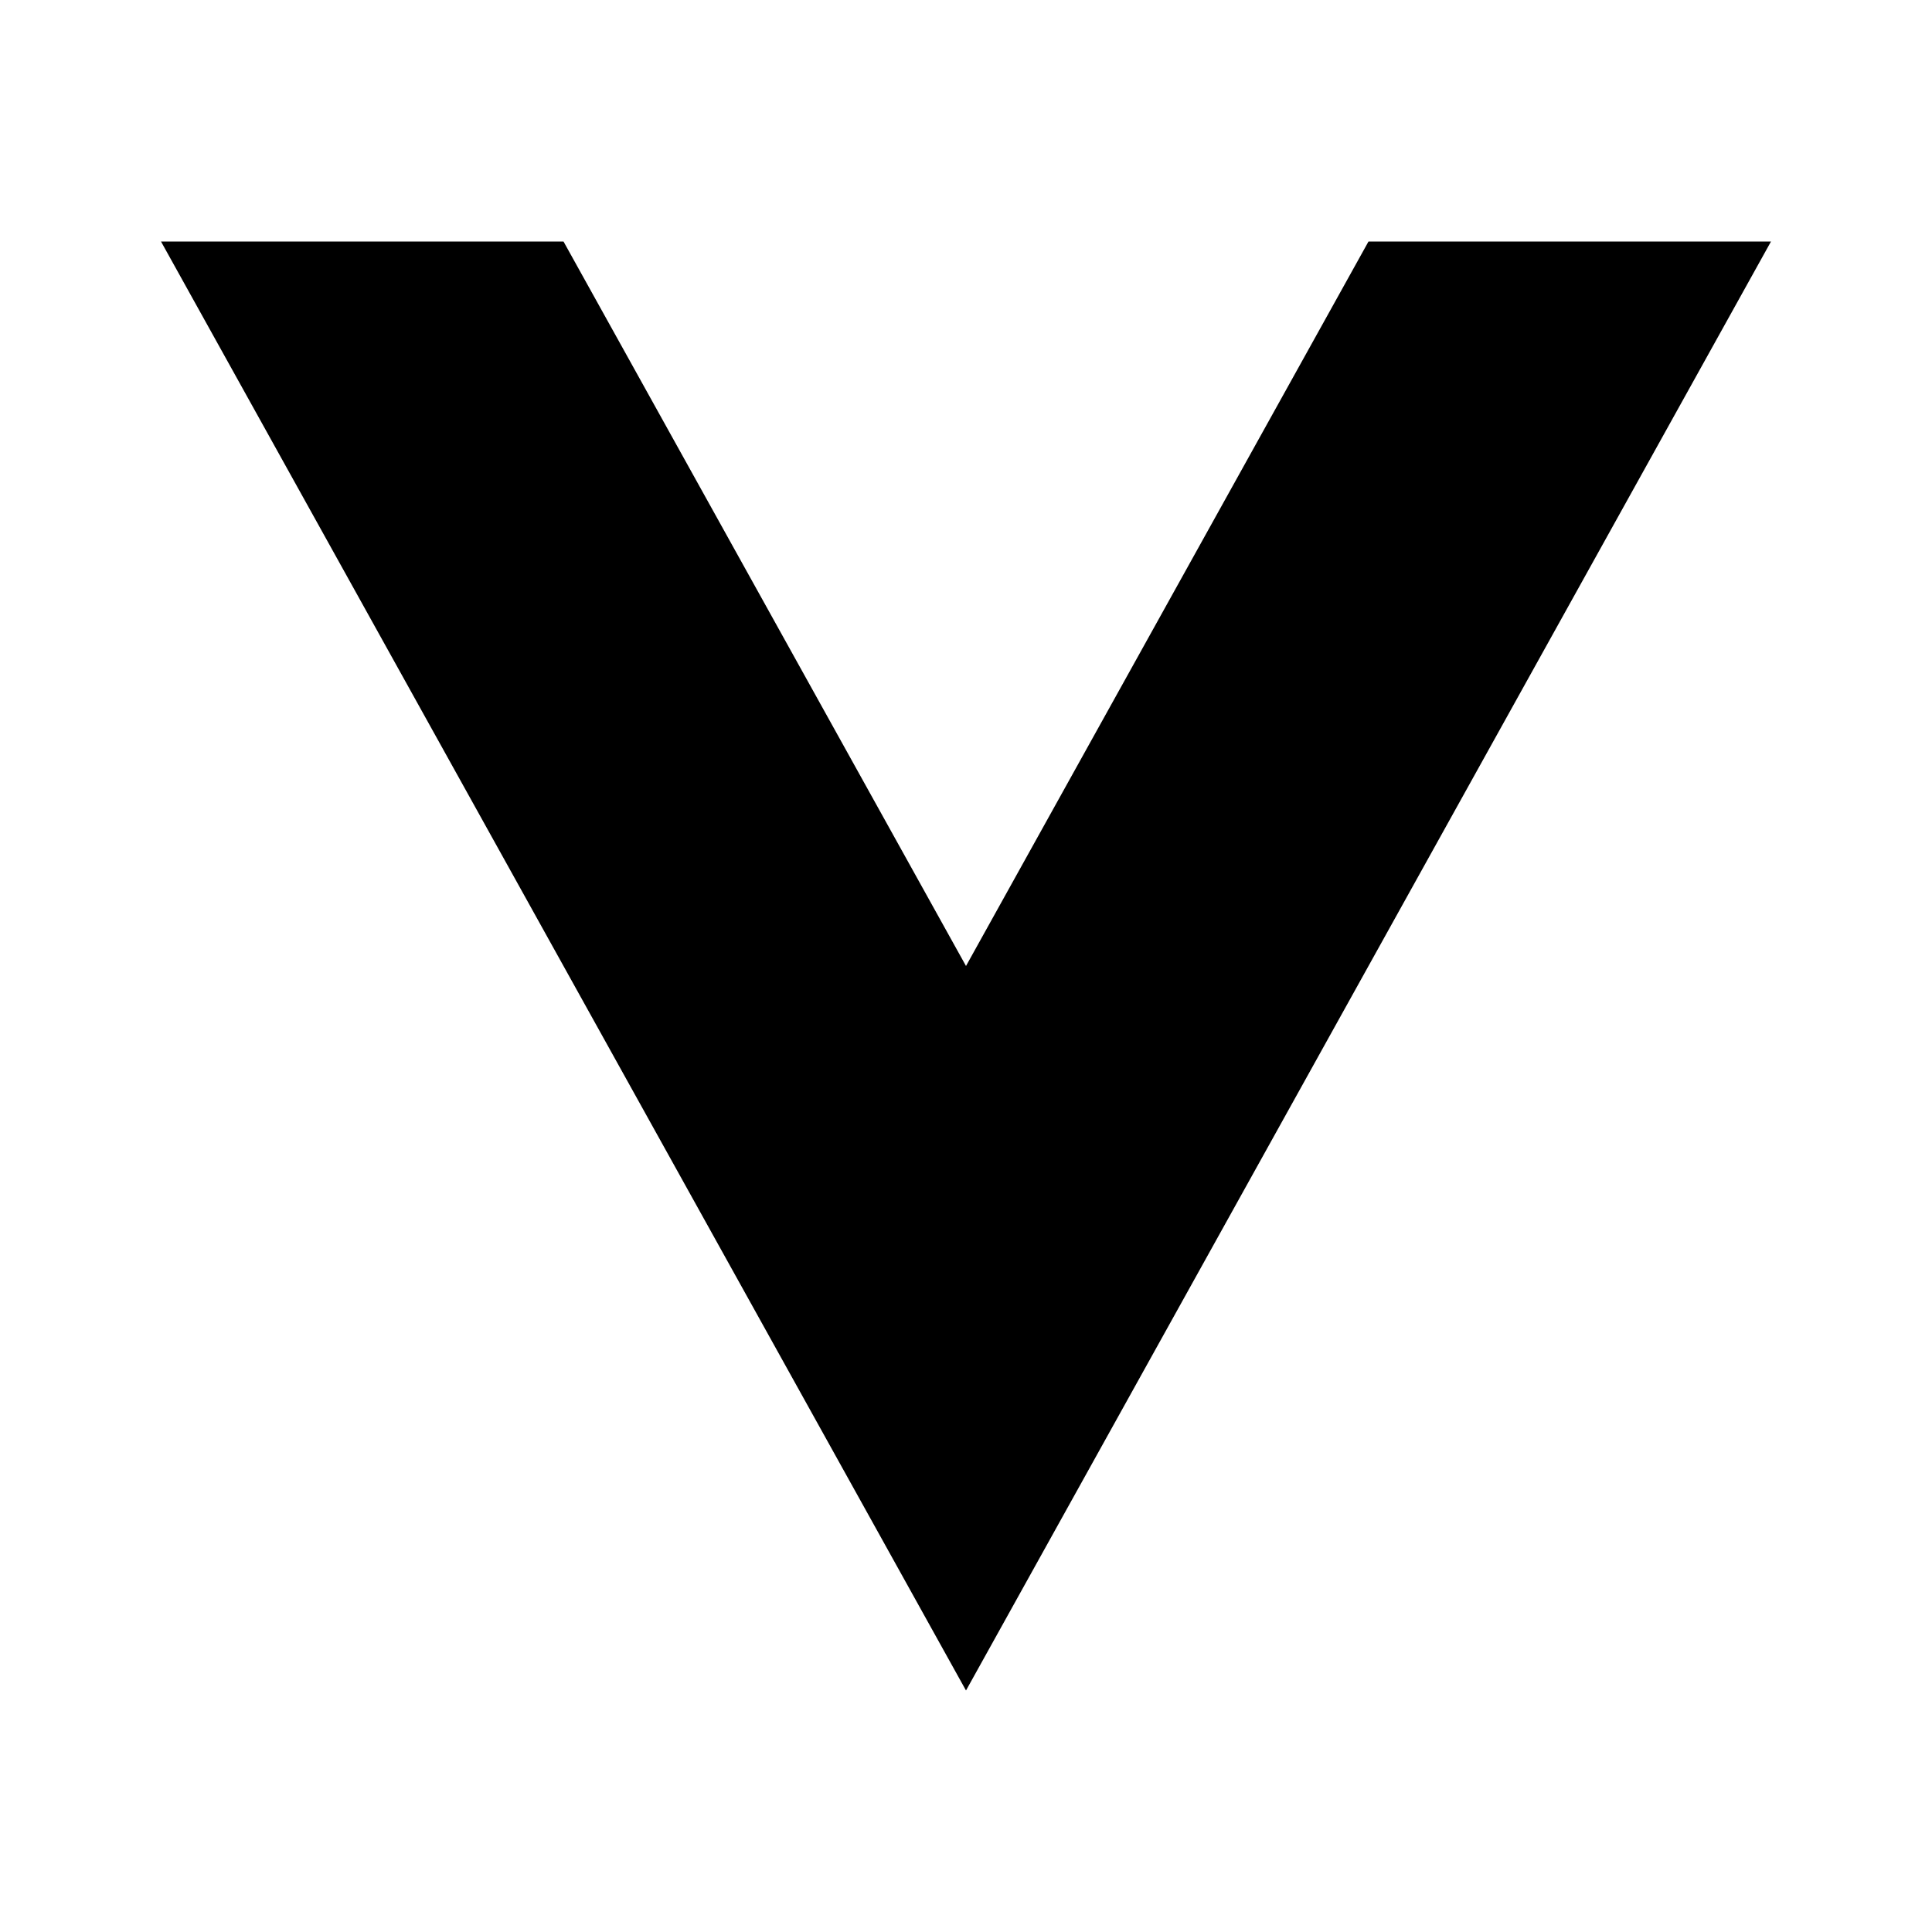
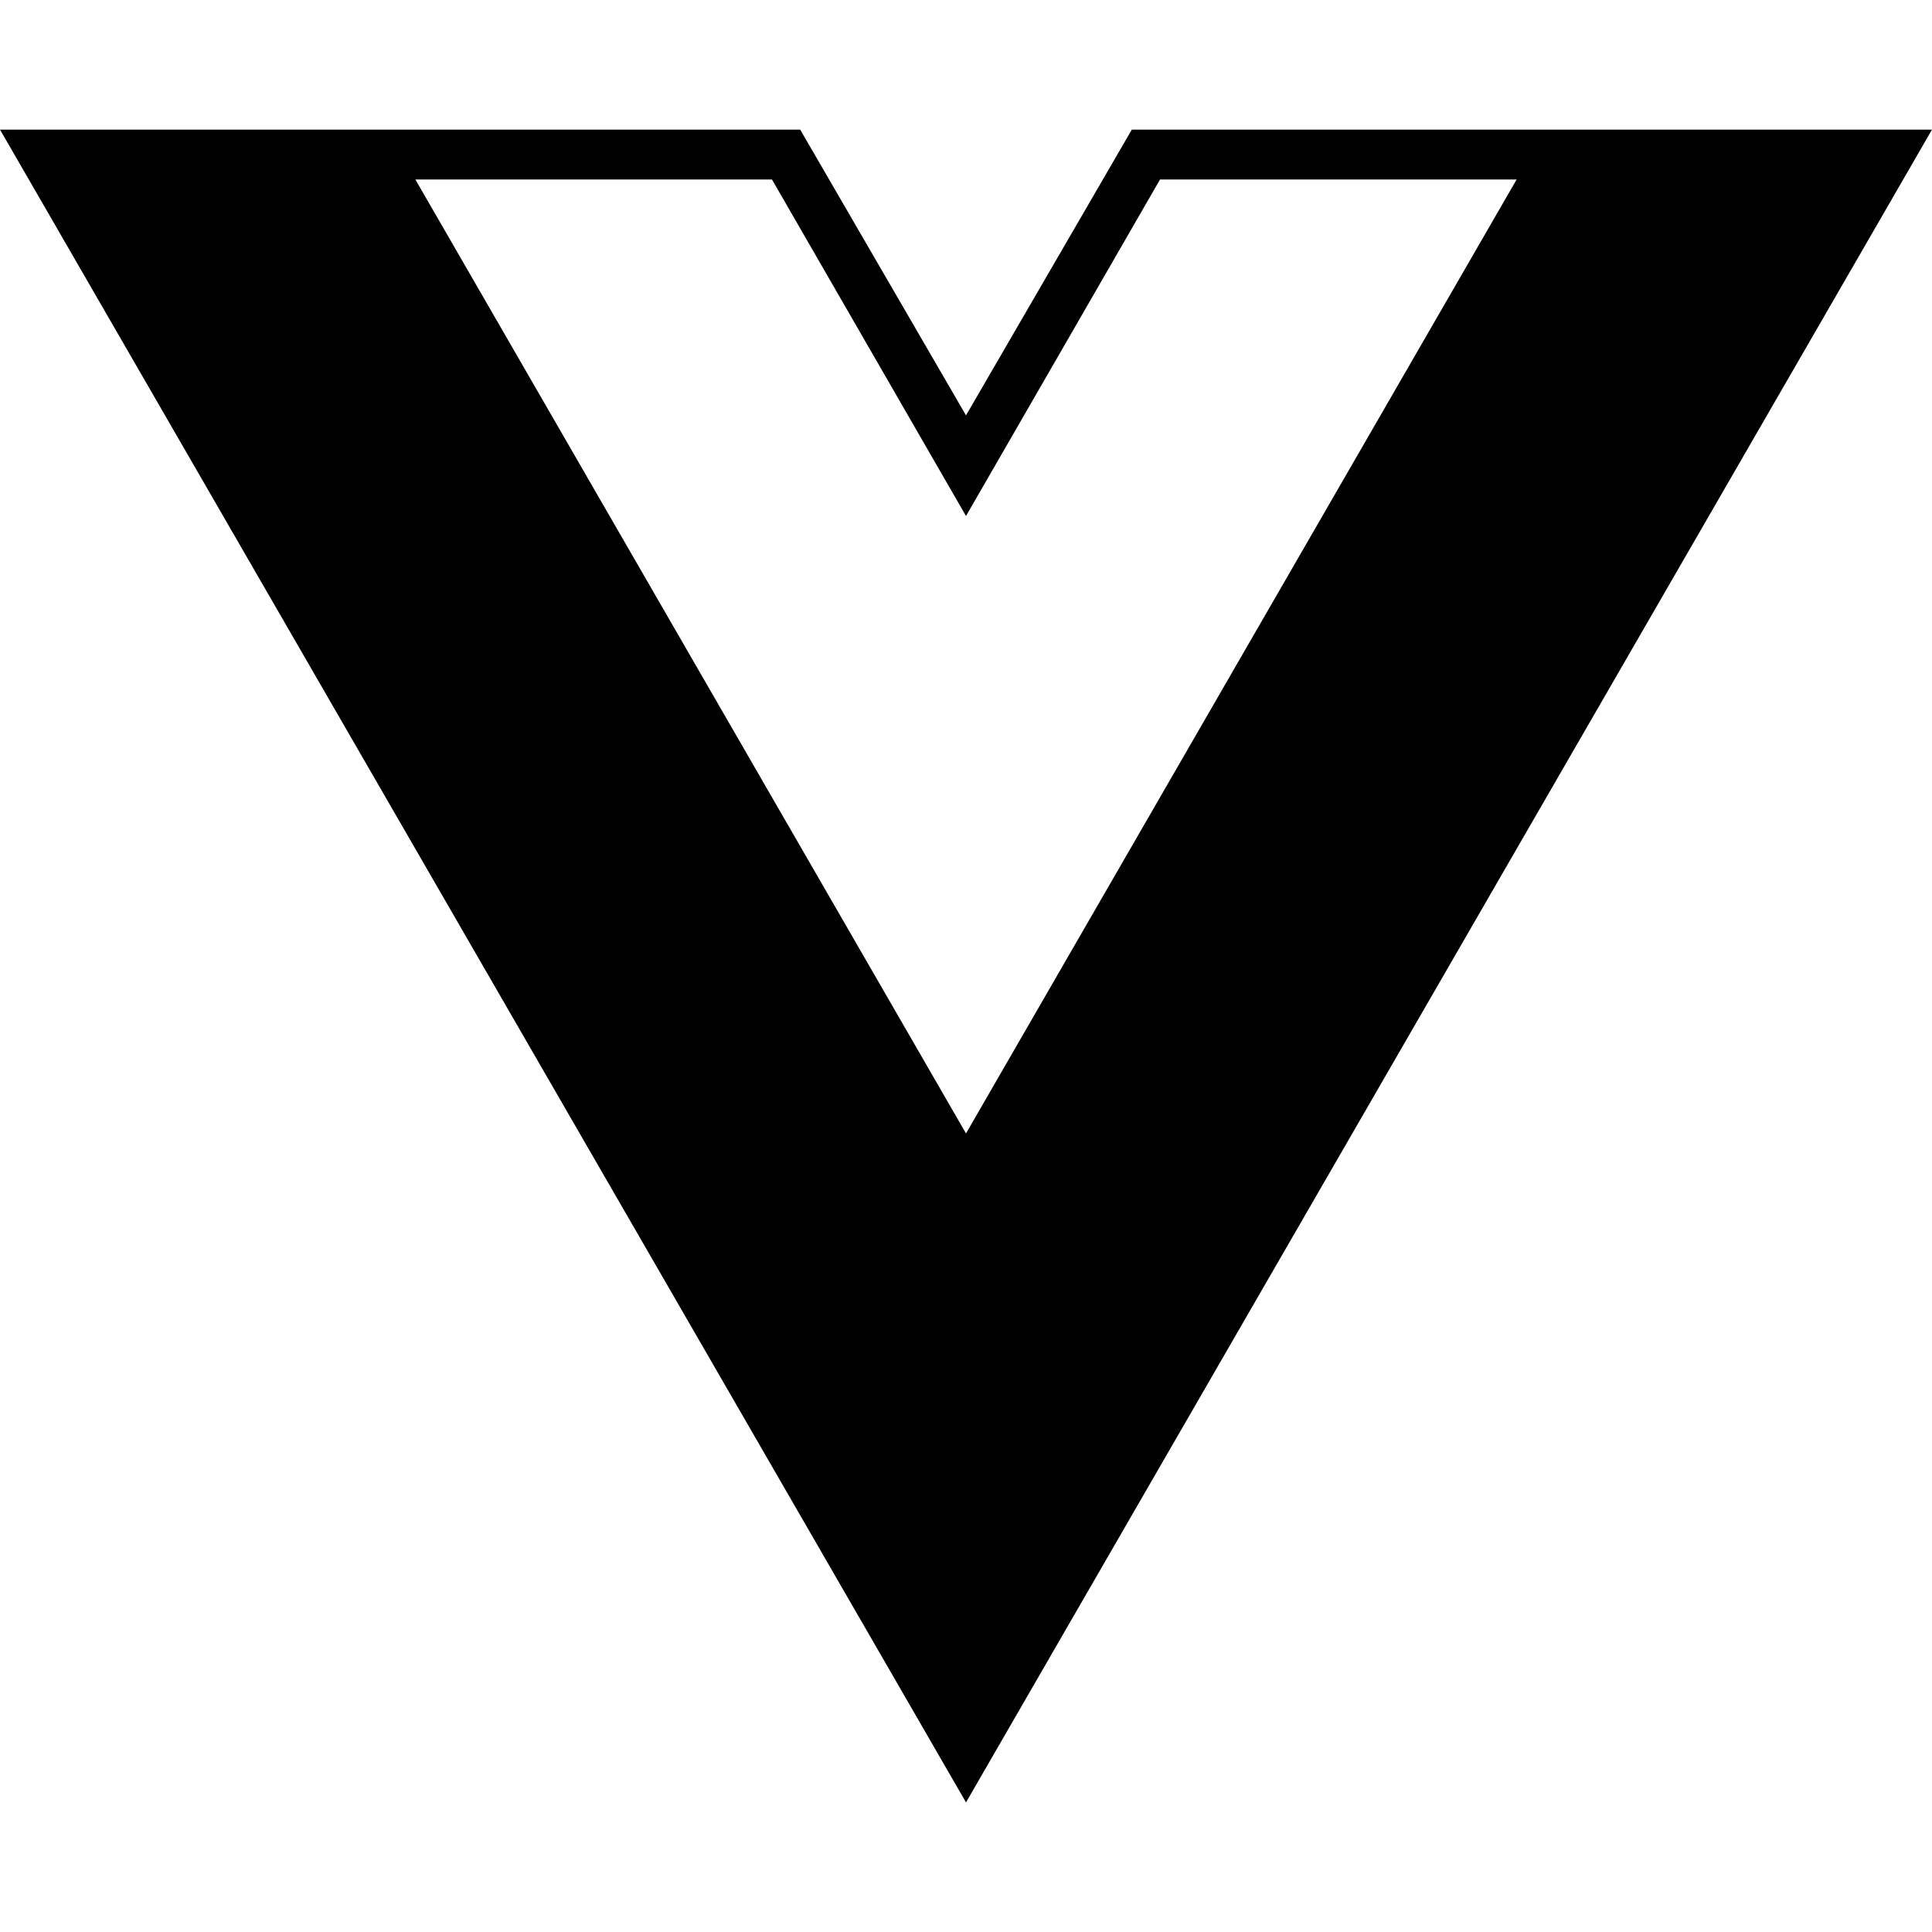
<svg xmlns="http://www.w3.org/2000/svg" viewBox="0 0 24 24">
-   <path d="M2 3h5l5 9 5-9h5l-10 18z" />
+   <path d="M24 1.61h-9.94L12 5.16 9.94 1.61H0l12 20.78ZM12 14.08 5.16 2.23h4.43L12 6.41l2.41-4.18h4.43Z" />
</svg>
